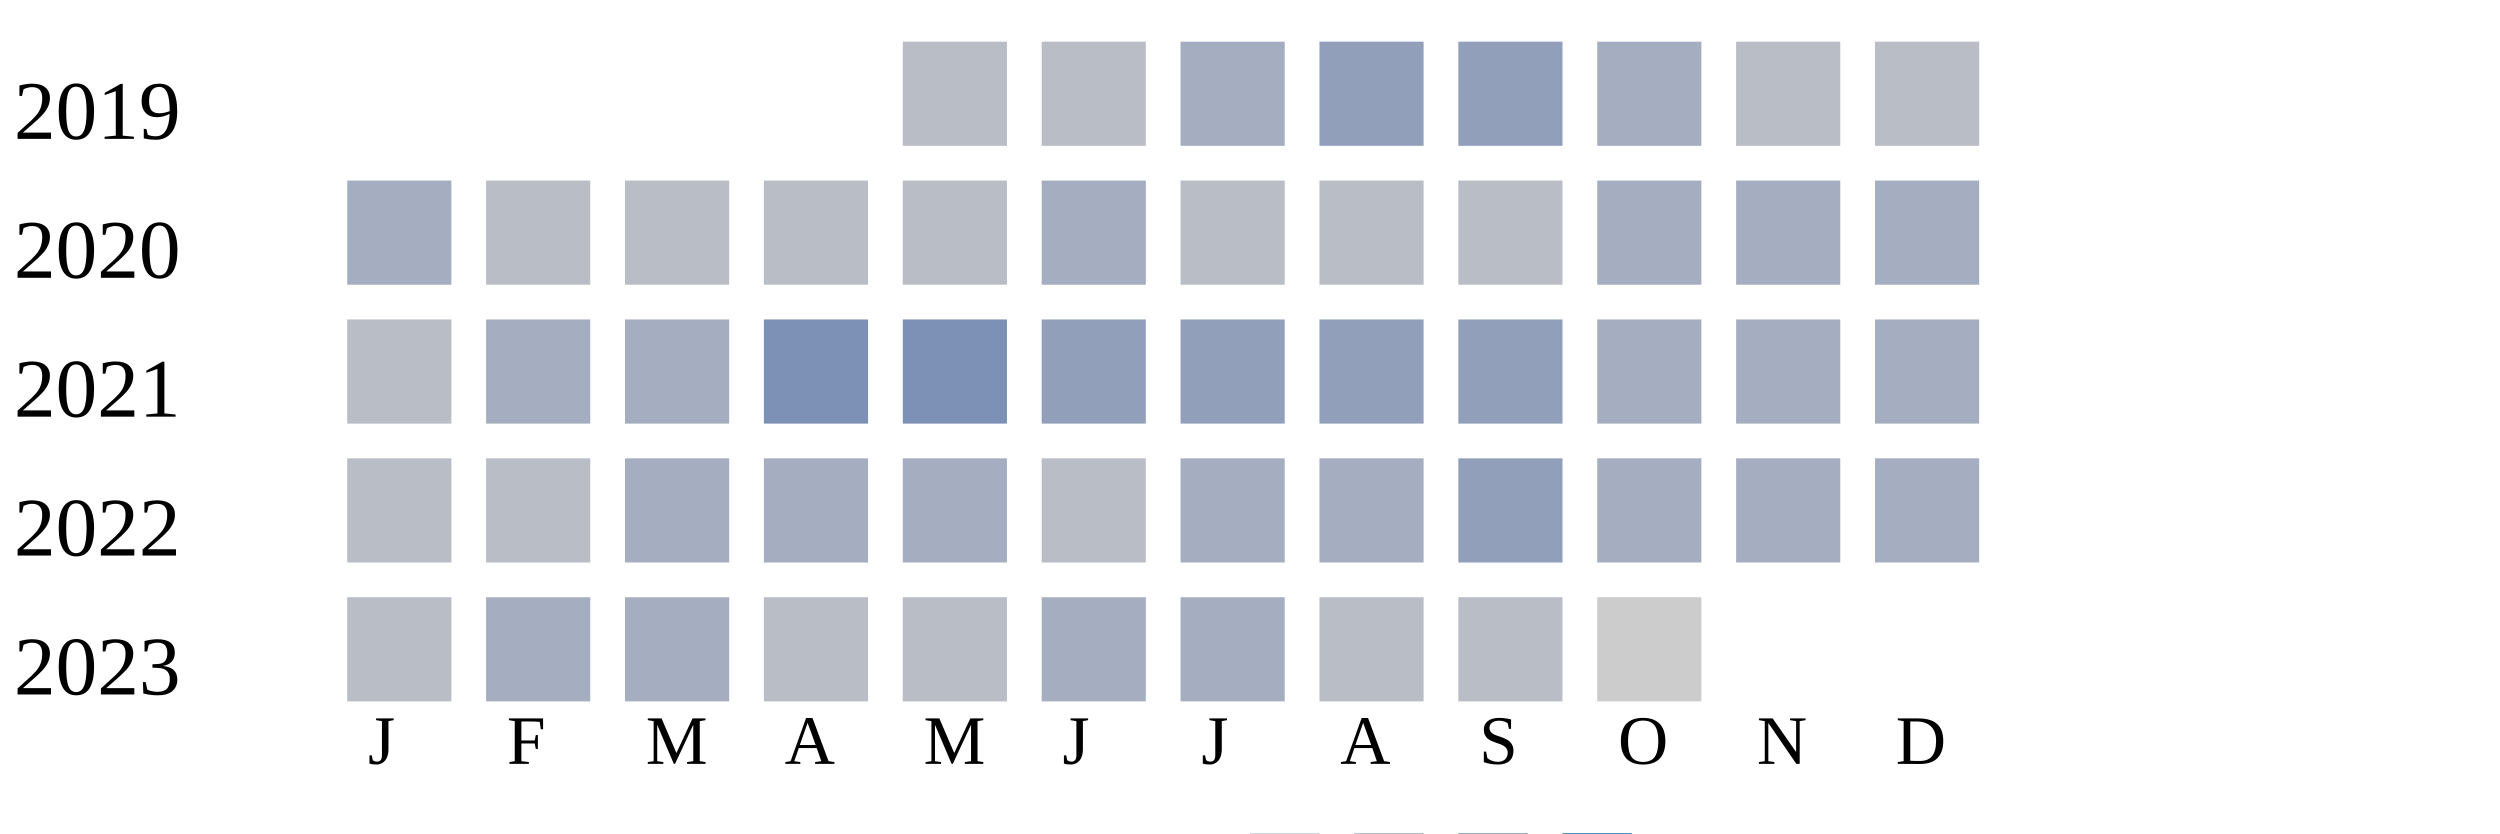
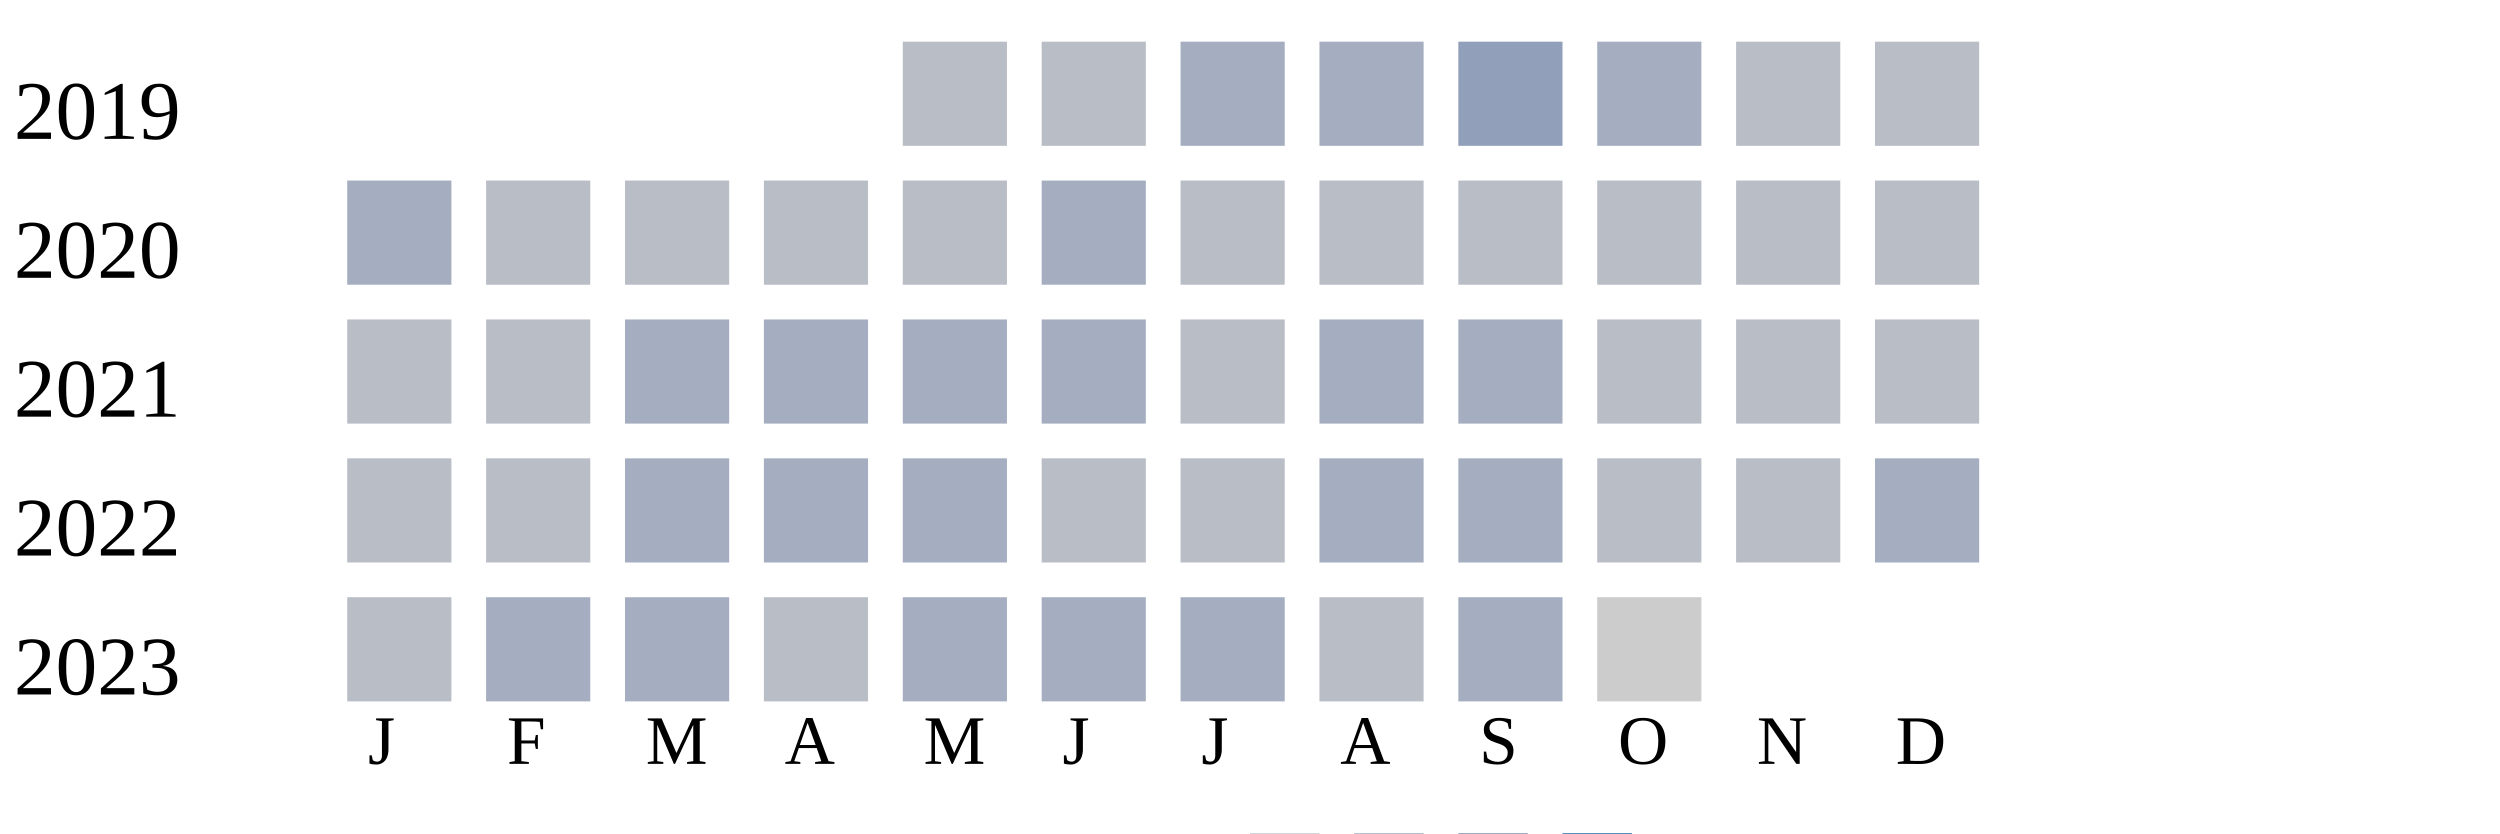
<svg xmlns="http://www.w3.org/2000/svg" width="360" height="120">
  <g transform="translate(0 0)">
    <text x="2" y="20">2019</text>
    <rect x="130" y="6" width="15" height="15" fill="#b9bdc6" />
    <rect x="150" y="6" width="15" height="15" fill="#b9bdc6" />
    <rect x="170" y="6" width="15" height="15" fill="#a5aec0" />
-     <rect x="190" y="6" width="15" height="15" fill="#919fba" />
+     <rect x="190" y="6" width="15" height="15" fill="#a5aec0" />
    <rect x="210" y="6" width="15" height="15" fill="#919fba" />
    <rect x="230" y="6" width="15" height="15" fill="#a5aec0" />
    <rect x="250" y="6" width="15" height="15" fill="#b9bdc6" />
    <rect x="270" y="6" width="15" height="15" fill="#b9bdc6" />
  </g>
  <g transform="translate(0 20)">
    <text x="2" y="20">2020</text>
    <rect x="50" y="6" width="15" height="15" fill="#a5aec0" />
    <rect x="70" y="6" width="15" height="15" fill="#b9bdc6" />
    <rect x="90" y="6" width="15" height="15" fill="#b9bdc6" />
    <rect x="110" y="6" width="15" height="15" fill="#b9bdc6" />
    <rect x="130" y="6" width="15" height="15" fill="#b9bdc6" />
    <rect x="150" y="6" width="15" height="15" fill="#a5aec0" />
    <rect x="170" y="6" width="15" height="15" fill="#b9bdc6" />
    <rect x="190" y="6" width="15" height="15" fill="#b9bdc6" />
    <rect x="210" y="6" width="15" height="15" fill="#b9bdc6" />
-     <rect x="230" y="6" width="15" height="15" fill="#a5aec0" />
-     <rect x="250" y="6" width="15" height="15" fill="#a5aec0" />
-     <rect x="270" y="6" width="15" height="15" fill="#a5aec0" />
+     <rect x="230" y="6" width="15" height="15" fill="#b9bdc6" />
+     <rect x="250" y="6" width="15" height="15" fill="#b9bdc6" />
+     <rect x="270" y="6" width="15" height="15" fill="#b9bdc6" />
  </g>
  <g transform="translate(0 40)">
    <text x="2" y="20">2021</text>
    <rect x="50" y="6" width="15" height="15" fill="#b9bdc6" />
-     <rect x="70" y="6" width="15" height="15" fill="#a5aec0" />
+     <rect x="70" y="6" width="15" height="15" fill="#b9bdc6" />
    <rect x="90" y="6" width="15" height="15" fill="#a5aec0" />
-     <rect x="110" y="6" width="15" height="15" fill="#7d90b5" />
-     <rect x="130" y="6" width="15" height="15" fill="#7d90b5" />
-     <rect x="150" y="6" width="15" height="15" fill="#919fba" />
-     <rect x="170" y="6" width="15" height="15" fill="#919fba" />
-     <rect x="190" y="6" width="15" height="15" fill="#919fba" />
-     <rect x="210" y="6" width="15" height="15" fill="#919fba" />
-     <rect x="230" y="6" width="15" height="15" fill="#a5aec0" />
-     <rect x="250" y="6" width="15" height="15" fill="#a5aec0" />
-     <rect x="270" y="6" width="15" height="15" fill="#a5aec0" />
+     <rect x="110" y="6" width="15" height="15" fill="#a5aec0" />
+     <rect x="130" y="6" width="15" height="15" fill="#a5aec0" />
+     <rect x="150" y="6" width="15" height="15" fill="#a5aec0" />
+     <rect x="170" y="6" width="15" height="15" fill="#b9bdc6" />
+     <rect x="190" y="6" width="15" height="15" fill="#a5aec0" />
+     <rect x="210" y="6" width="15" height="15" fill="#a5aec0" />
+     <rect x="230" y="6" width="15" height="15" fill="#b9bdc6" />
+     <rect x="250" y="6" width="15" height="15" fill="#b9bdc6" />
+     <rect x="270" y="6" width="15" height="15" fill="#b9bdc6" />
  </g>
  <g transform="translate(0 60)">
    <text x="2" y="20">2022</text>
    <rect x="50" y="6" width="15" height="15" fill="#b9bdc6" />
    <rect x="70" y="6" width="15" height="15" fill="#b9bdc6" />
    <rect x="90" y="6" width="15" height="15" fill="#a5aec0" />
    <rect x="110" y="6" width="15" height="15" fill="#a5aec0" />
    <rect x="130" y="6" width="15" height="15" fill="#a5aec0" />
    <rect x="150" y="6" width="15" height="15" fill="#b9bdc6" />
-     <rect x="170" y="6" width="15" height="15" fill="#a5aec0" />
+     <rect x="170" y="6" width="15" height="15" fill="#b9bdc6" />
    <rect x="190" y="6" width="15" height="15" fill="#a5aec0" />
-     <rect x="210" y="6" width="15" height="15" fill="#919fba" />
-     <rect x="230" y="6" width="15" height="15" fill="#a5aec0" />
-     <rect x="250" y="6" width="15" height="15" fill="#a5aec0" />
+     <rect x="210" y="6" width="15" height="15" fill="#a5aec0" />
+     <rect x="230" y="6" width="15" height="15" fill="#b9bdc6" />
+     <rect x="250" y="6" width="15" height="15" fill="#b9bdc6" />
    <rect x="270" y="6" width="15" height="15" fill="#a5aec0" />
  </g>
  <g transform="translate(0 80)">
    <text x="2" y="20">2023</text>
    <rect x="50" y="6" width="15" height="15" fill="#b9bdc6" />
    <rect x="70" y="6" width="15" height="15" fill="#a5aec0" />
    <rect x="90" y="6" width="15" height="15" fill="#a5aec0" />
    <rect x="110" y="6" width="15" height="15" fill="#b9bdc6" />
-     <rect x="130" y="6" width="15" height="15" fill="#b9bdc6" />
+     <rect x="130" y="6" width="15" height="15" fill="#a5aec0" />
    <rect x="150" y="6" width="15" height="15" fill="#a5aec0" />
    <rect x="170" y="6" width="15" height="15" fill="#a5aec0" />
    <rect x="190" y="6" width="15" height="15" fill="#b9bdc6" />
-     <rect x="210" y="6" width="15" height="15" fill="#b9bdc6" />
+     <rect x="210" y="6" width="15" height="15" fill="#a5aec0" />
    <rect x="230" y="6" width="15" height="15" fill="#cccccc" />
  </g>
  <text style="font-size: 10px; text-align: center" x="53" y="110">J</text>
  <text style="font-size: 10px; text-align: center" x="73" y="110">F</text>
  <text style="font-size: 10px; text-align: center" x="93" y="110">M</text>
  <text style="font-size: 10px; text-align: center" x="113" y="110">A</text>
  <text style="font-size: 10px; text-align: center" x="133" y="110">M</text>
  <text style="font-size: 10px; text-align: center" x="153" y="110">J</text>
  <text style="font-size: 10px; text-align: center" x="173" y="110">J</text>
  <text style="font-size: 10px; text-align: center" x="193" y="110">A</text>
  <text style="font-size: 10px; text-align: center" x="213" y="110">S</text>
  <text style="font-size: 10px; text-align: center" x="233" y="110">O</text>
  <text style="font-size: 10px; text-align: center" x="253" y="110">N</text>
  <text style="font-size: 10px; text-align: center" x="273" y="110">D</text>
  <text style="font-size: 10px;" x="155" y="129">Less</text>
  <rect fill="#b9bdc6" width="10" height="10" x="180" y="120" />
  <rect fill="#919fba" width="10" height="10" x="195" y="120" />
  <rect fill="#6882ae" width="10" height="10" x="210" y="120" />
  <rect fill="#005a9c" width="10" height="10" x="225" y="120" />
  <text x="240" y="129" style="font-size: 10px;">More</text>
</svg>
